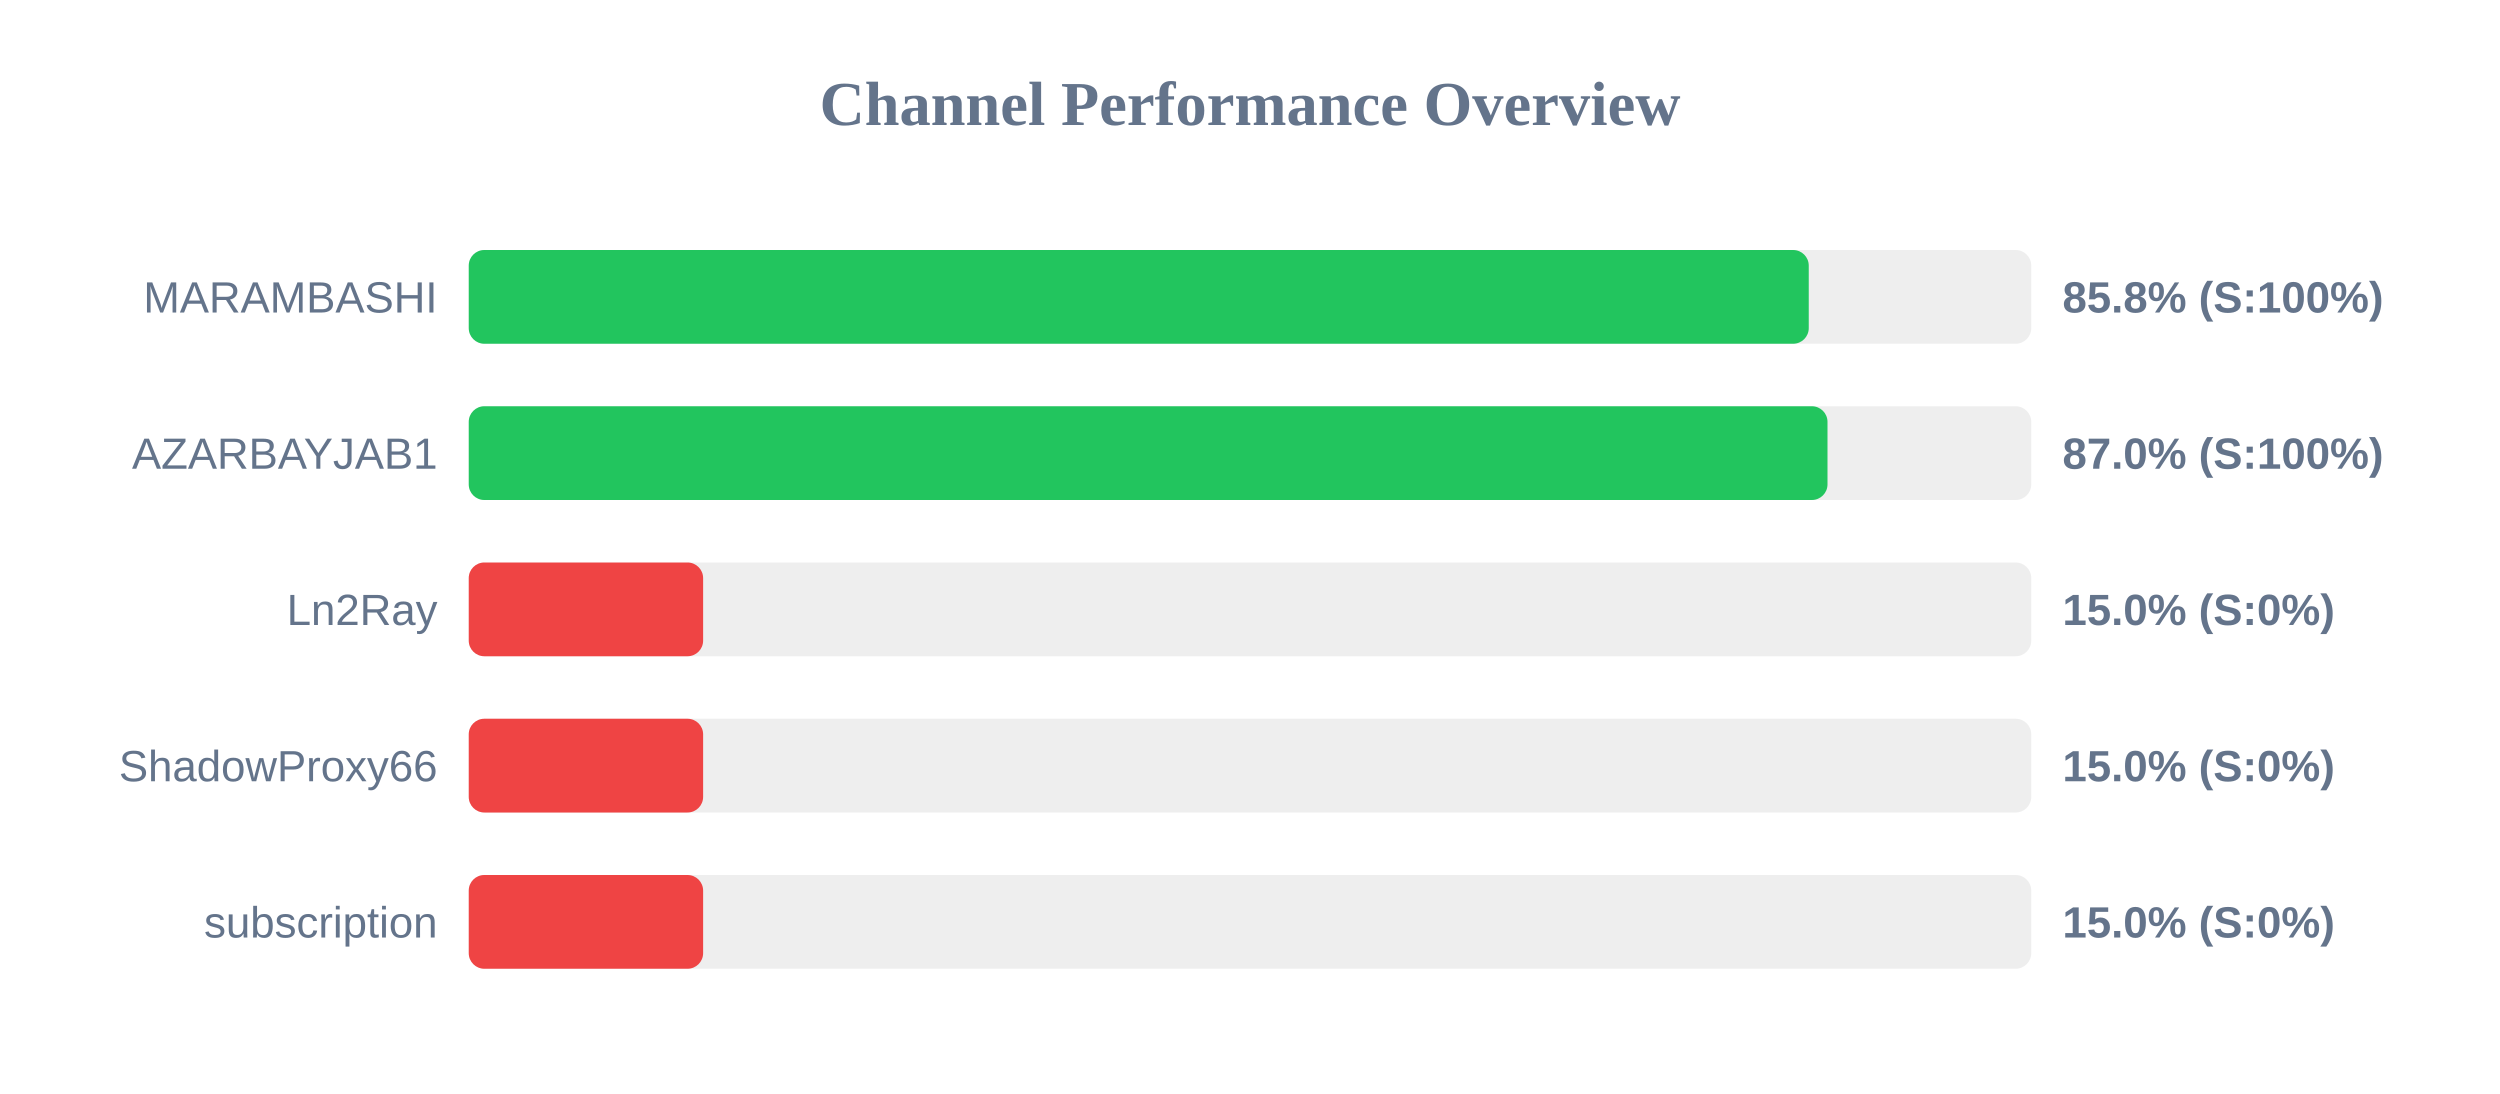
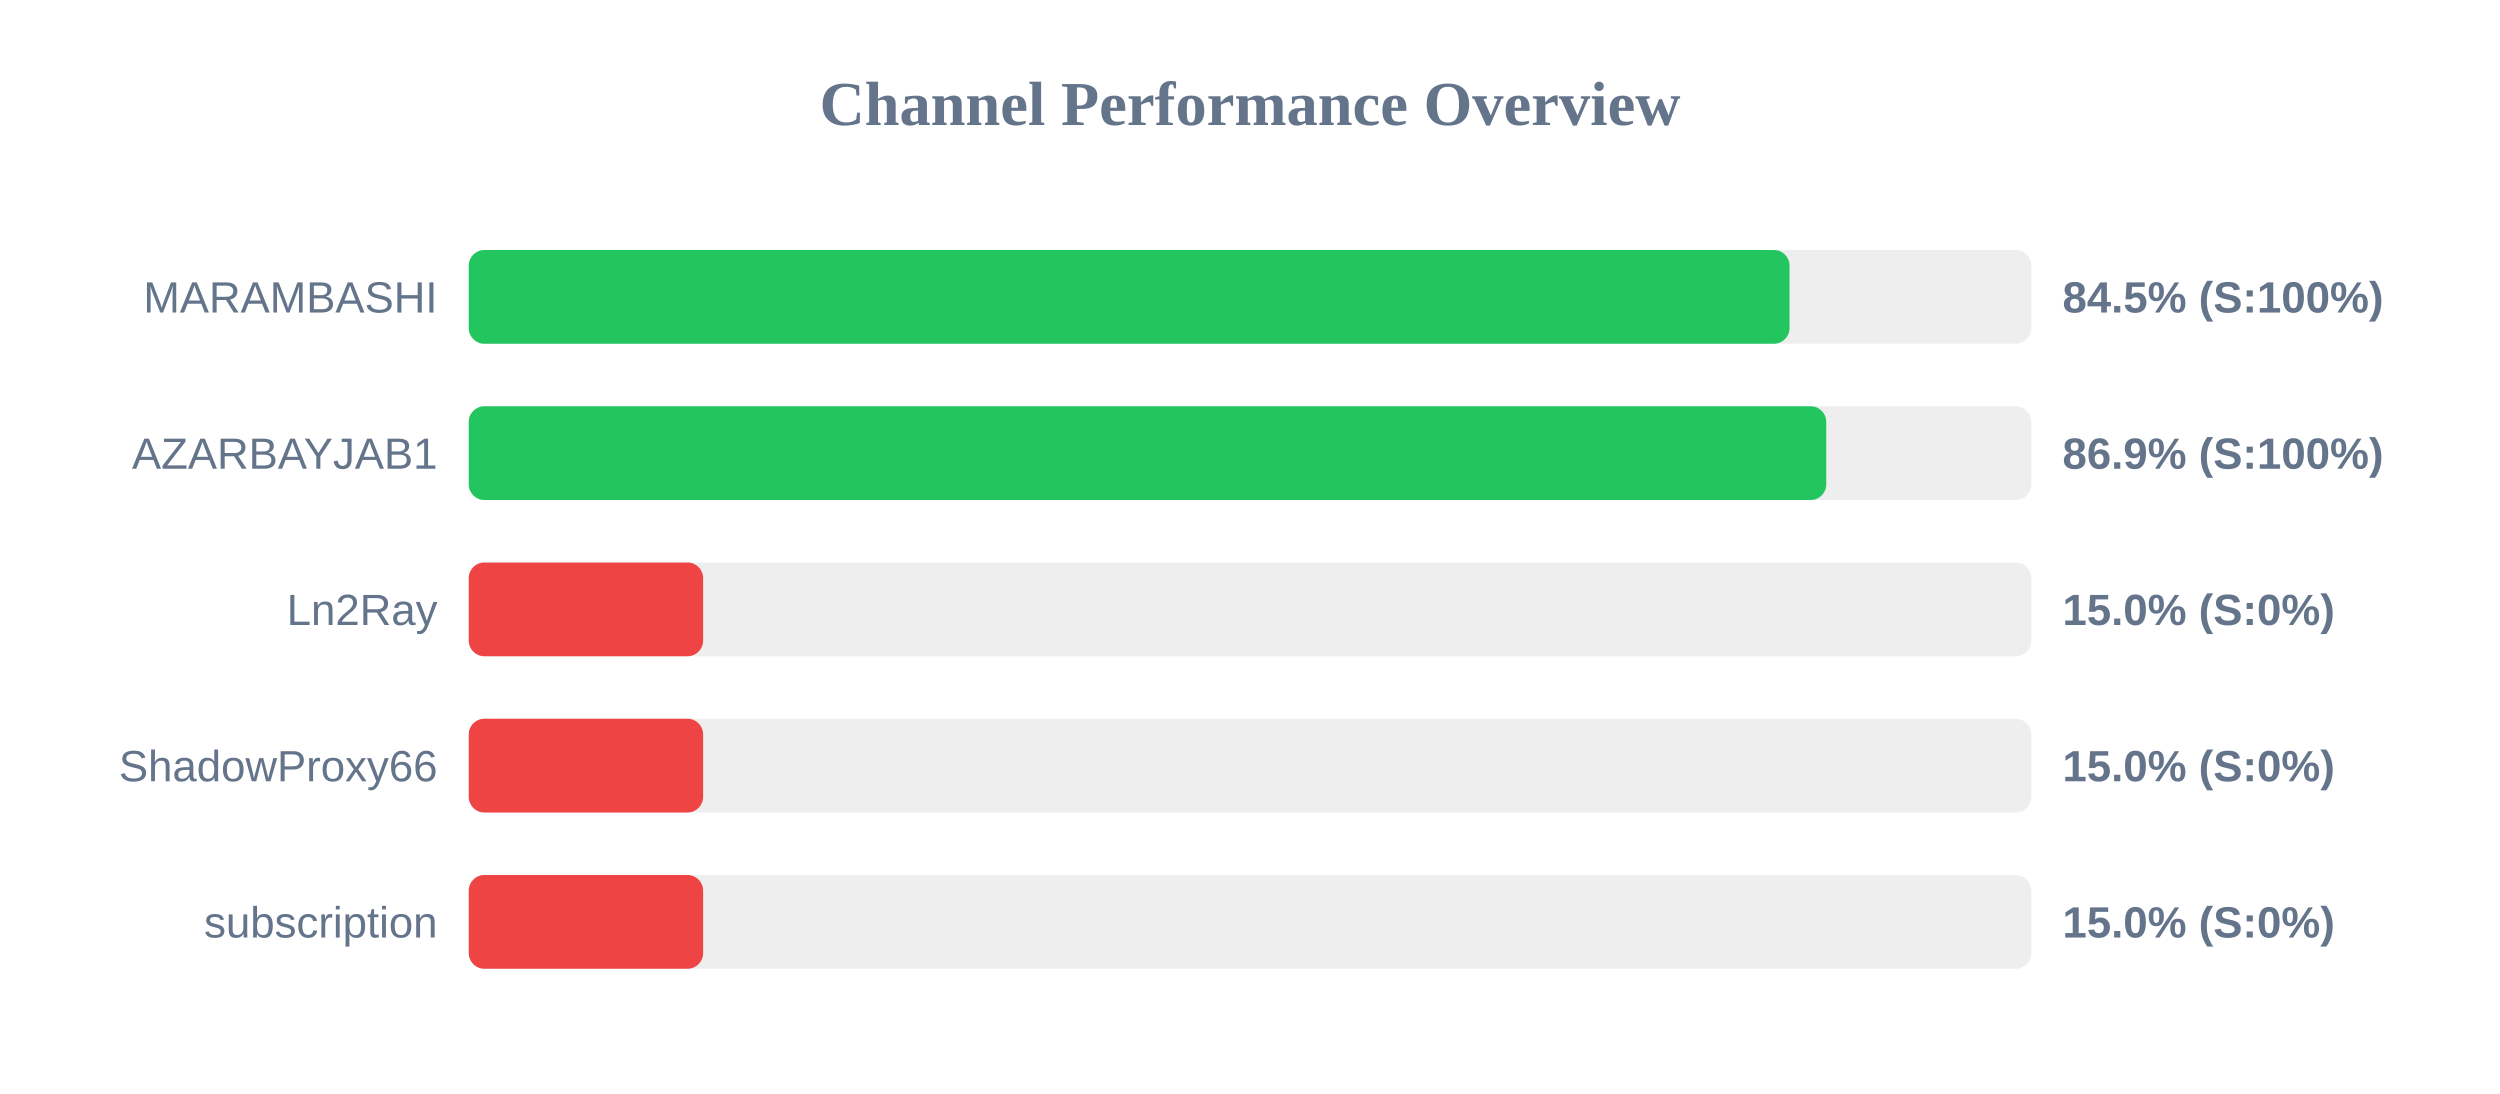
<svg xmlns="http://www.w3.org/2000/svg" width="800" height="350" version="1.1">
  <style>
        .row { font: 14px Arial; fill: #64748b; }
        .score { font: bold 14px Arial; fill: #64748b; }
    </style>
  <text x="400" y="40" text-anchor="middle" font-size="20px" font-weight="bold" fill="#64748b">Channel Performance Overview</text>
  <rect x="150" y="80" width="500" height="30" fill="#eee" rx="5" />
-   <rect x="150" y="80" width="428.8" height="30" fill="#22c55e" rx="5" />
+   <rect x="150" y="80" width="422.65" height="30" fill="#22c55e" rx="5" />
  <text x="140" y="100" text-anchor="end" class="row">MARAMBASHI</text>
-   <text x="660" y="100" text-anchor="start" class="score">85.8% (S:100%)</text>
+   <text x="660" y="100" text-anchor="start" class="score">84.5% (S:100%)</text>
  <rect x="150" y="130" width="500" height="30" fill="#eee" rx="5" />
-   <rect x="150" y="130" width="434.8" height="30" fill="#22c55e" rx="5" />
+   <rect x="150" y="130" width="434.4" height="30" fill="#22c55e" rx="5" />
  <text x="140" y="150" text-anchor="end" class="row">AZARBAYJAB1</text>
-   <text x="660" y="150" text-anchor="start" class="score">87.0% (S:100%)</text>
+   <text x="660" y="150" text-anchor="start" class="score">86.9% (S:100%)</text>
  <rect x="150" y="180" width="500" height="30" fill="#eee" rx="5" />
  <rect x="150" y="180" width="75.0" height="30" fill="#ef4444" rx="5" />
  <text x="140" y="200" text-anchor="end" class="row">Ln2Ray</text>
  <text x="660" y="200" text-anchor="start" class="score">15.0% (S:0%)</text>
  <rect x="150" y="230" width="500" height="30" fill="#eee" rx="5" />
  <rect x="150" y="230" width="75.0" height="30" fill="#ef4444" rx="5" />
  <text x="140" y="250" text-anchor="end" class="row">ShadowProxy66</text>
  <text x="660" y="250" text-anchor="start" class="score">15.0% (S:0%)</text>
  <rect x="150" y="280" width="500" height="30" fill="#eee" rx="5" />
  <rect x="150" y="280" width="75.0" height="30" fill="#ef4444" rx="5" />
  <text x="140" y="300" text-anchor="end" class="row">subscription</text>
  <text x="660" y="300" text-anchor="start" class="score">15.0% (S:0%)</text>
</svg>
